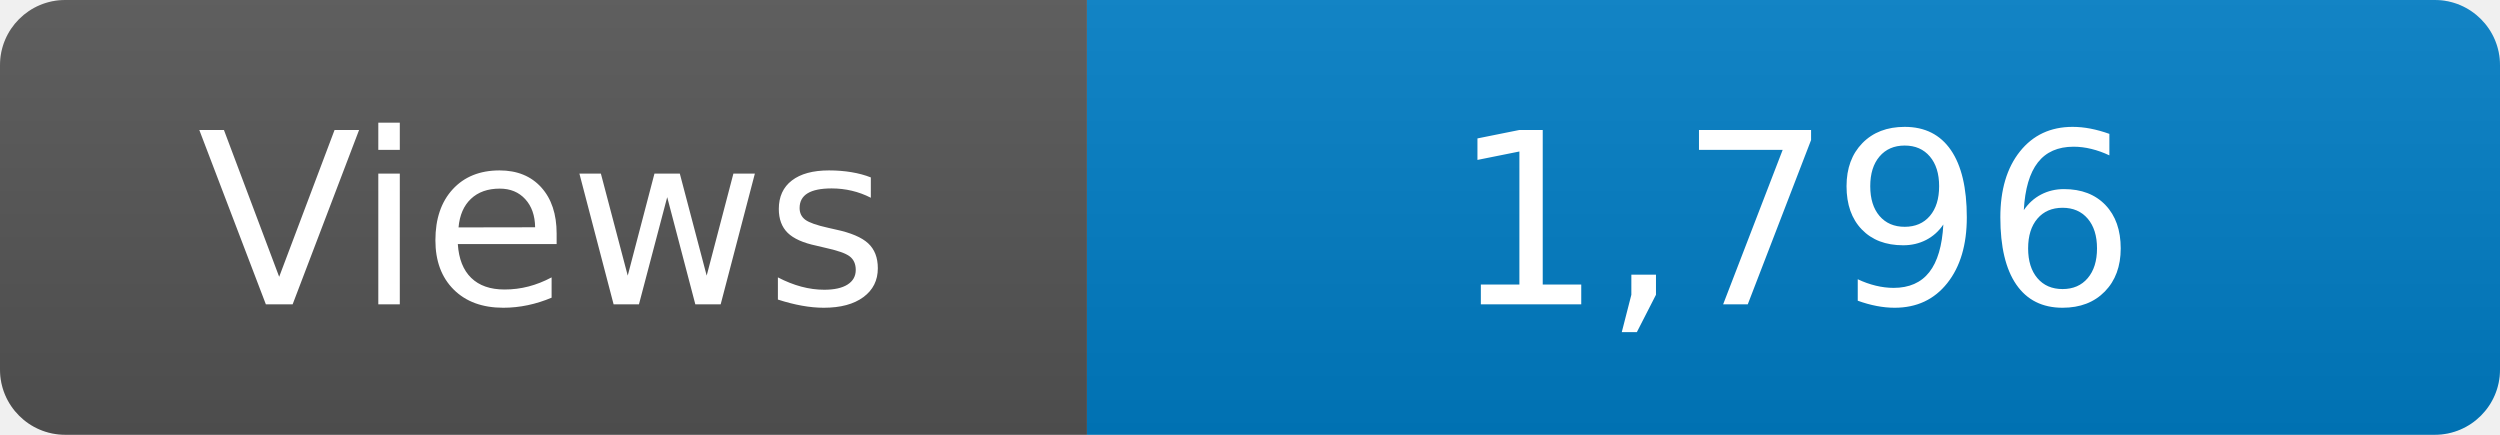
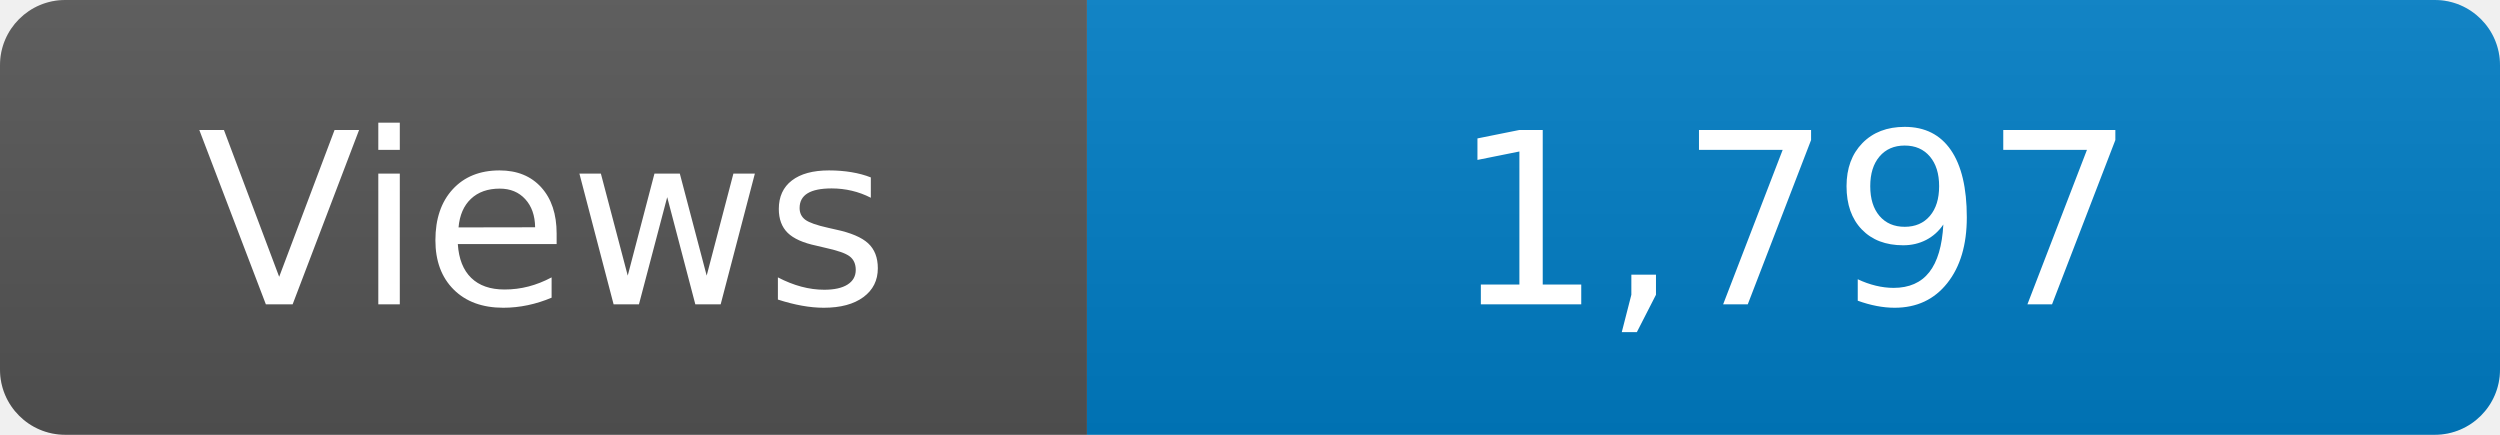
<svg xmlns="http://www.w3.org/2000/svg" width="115" height="20" role="img" aria-label="Maintained?: yes">
  <linearGradient id="s" x2="0" y2="100%">
    <stop offset="0" stop-color="#bbb" stop-opacity=".1" />
    <stop offset="1" stop-opacity=".1" />
  </linearGradient>
  <clipPath id="r">
    <rect width="115" height="20" rx="3" fill="#fff" />
  </clipPath>
  <g clip-path="url(#r)">
    <rect width="50" height="20" fill="#555" />
    <rect x="50" width="160" height="20" fill="#007ec6" />
    <rect width="115" height="20" fill="url(#s)" />
  </g>
  <g fill="#fff" text-anchor="middle" font-family="Verdana,Geneva,DejaVu Sans,sans-serif" font-size="110">
    <text x="250" y="140" transform="scale(.1)" fill="#fff">Views</text>
-     <text x="825" y="140" transform="scale(.1)" fill="#fff">1,796</text>
+     <text x="825" y="140" transform="scale(.1)" fill="#fff">1,797</text>
  </g>
</svg>
